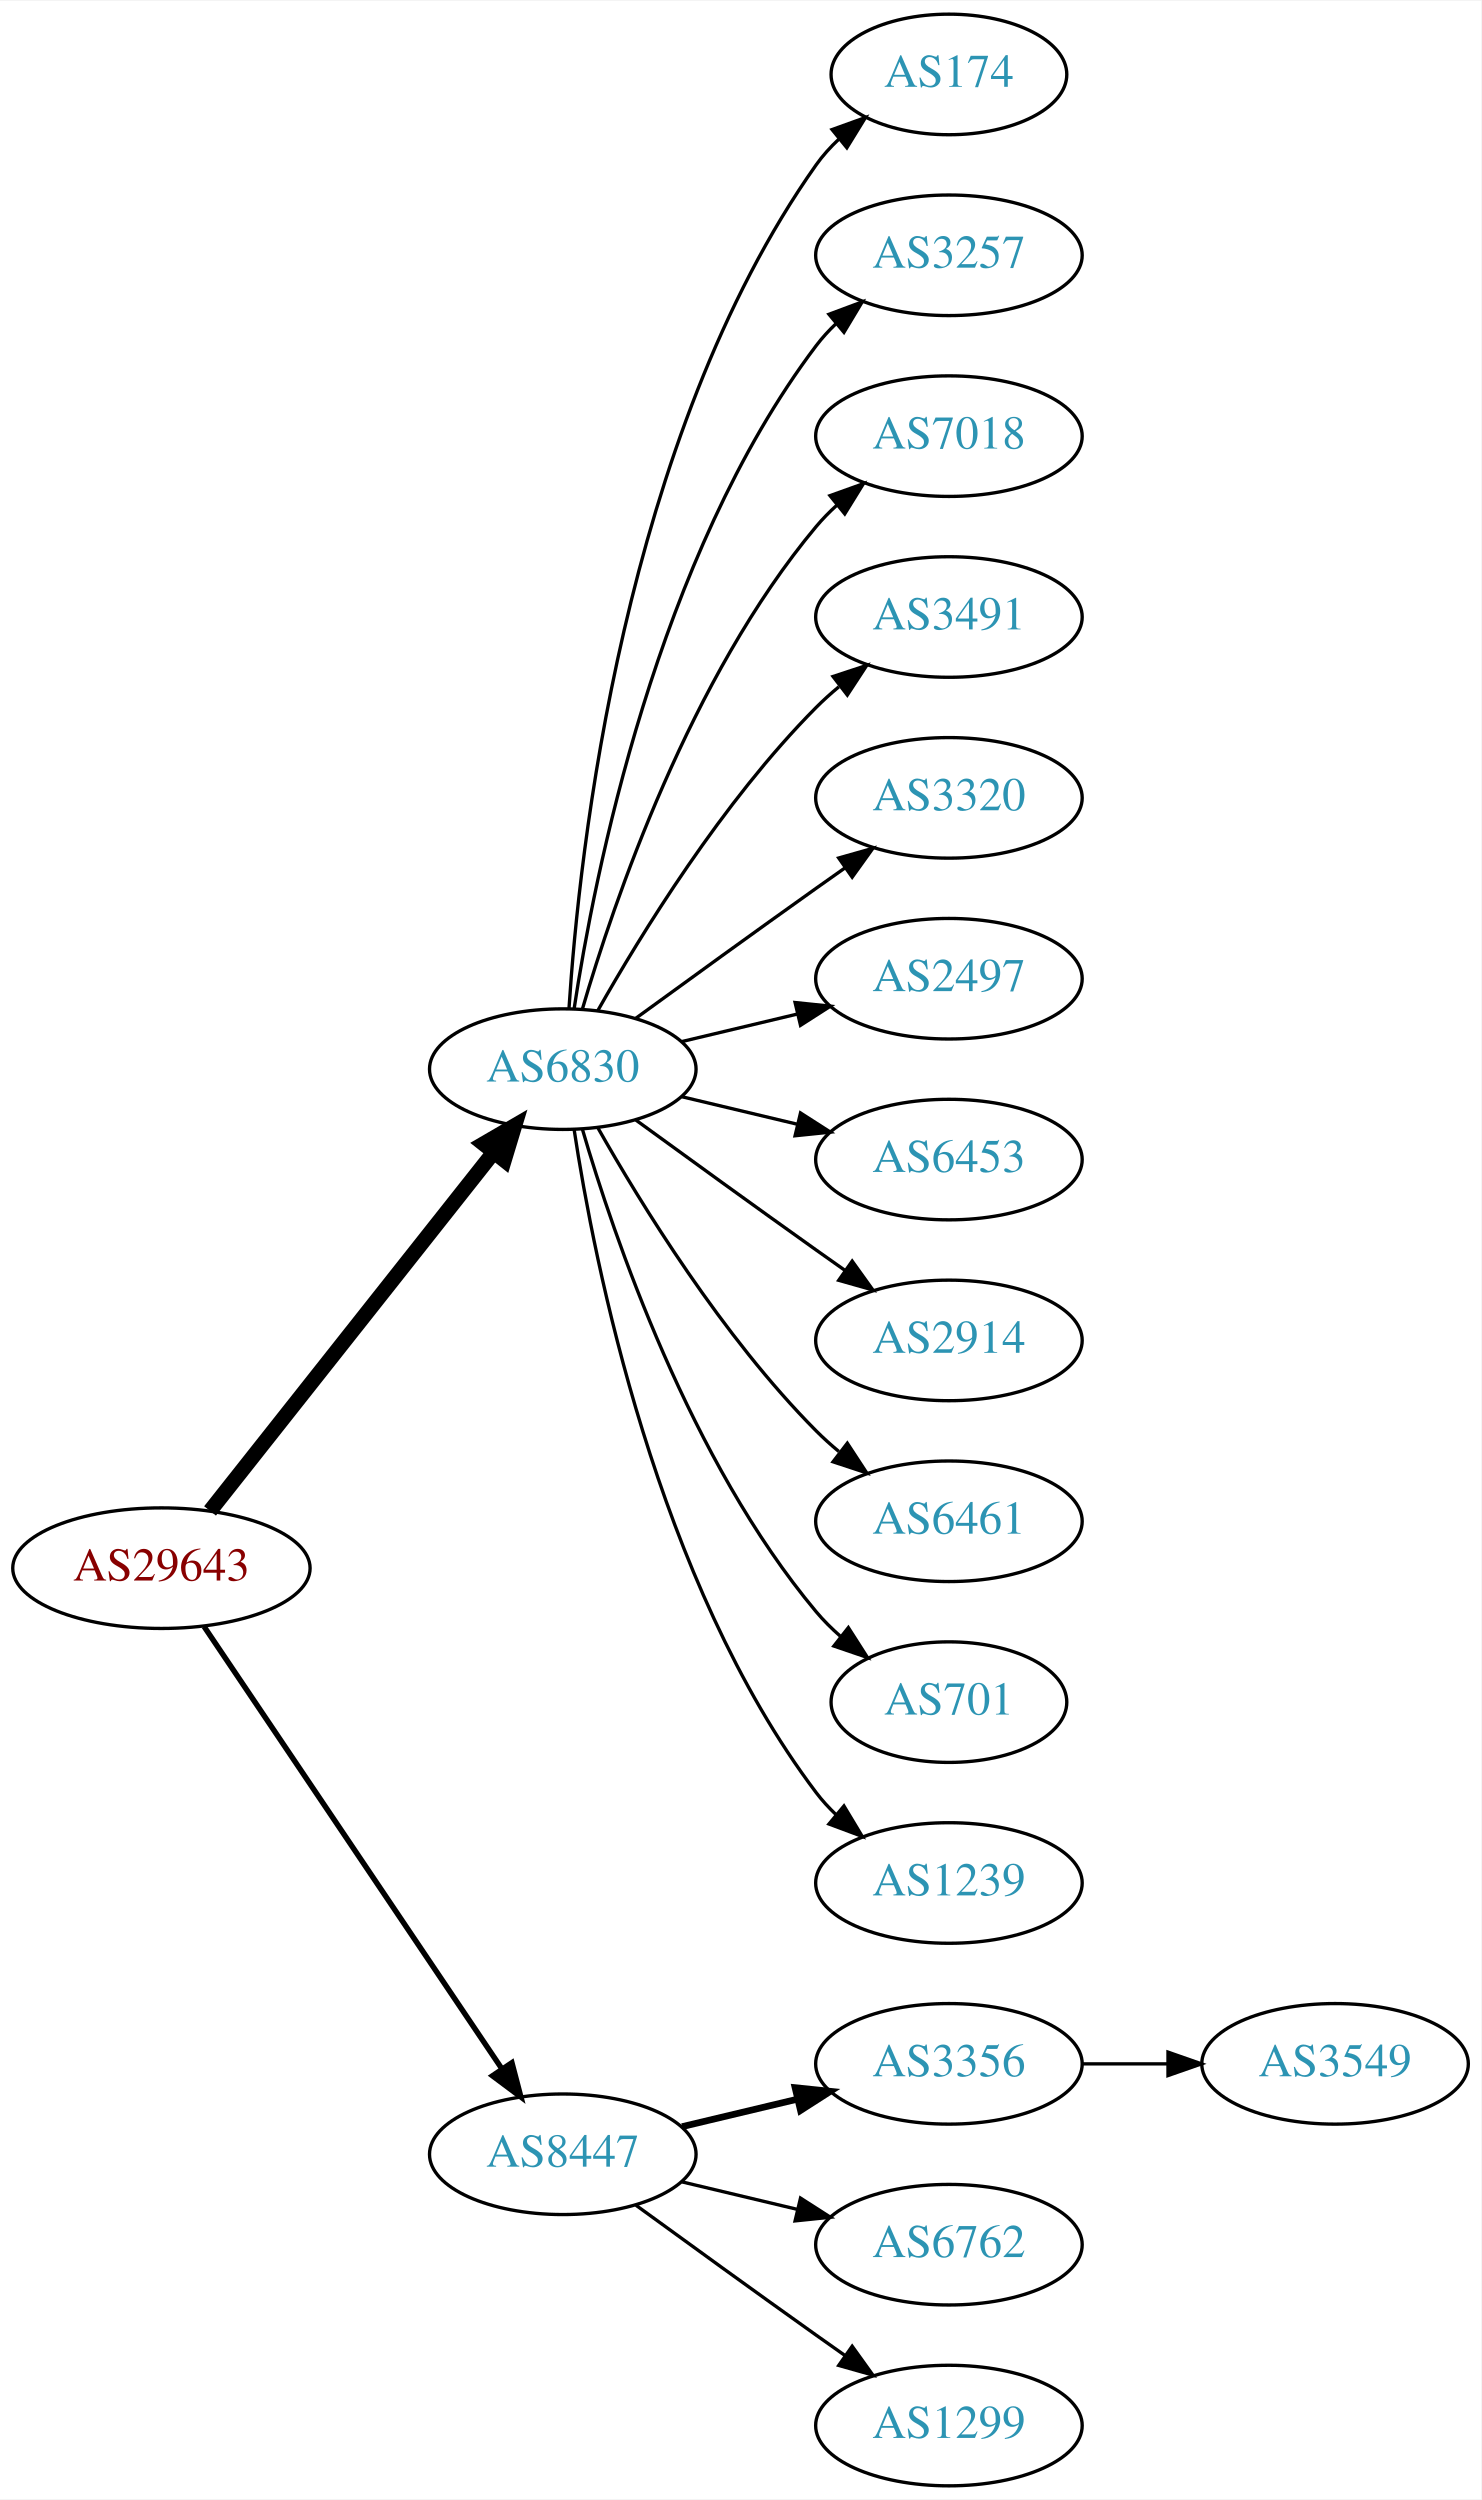
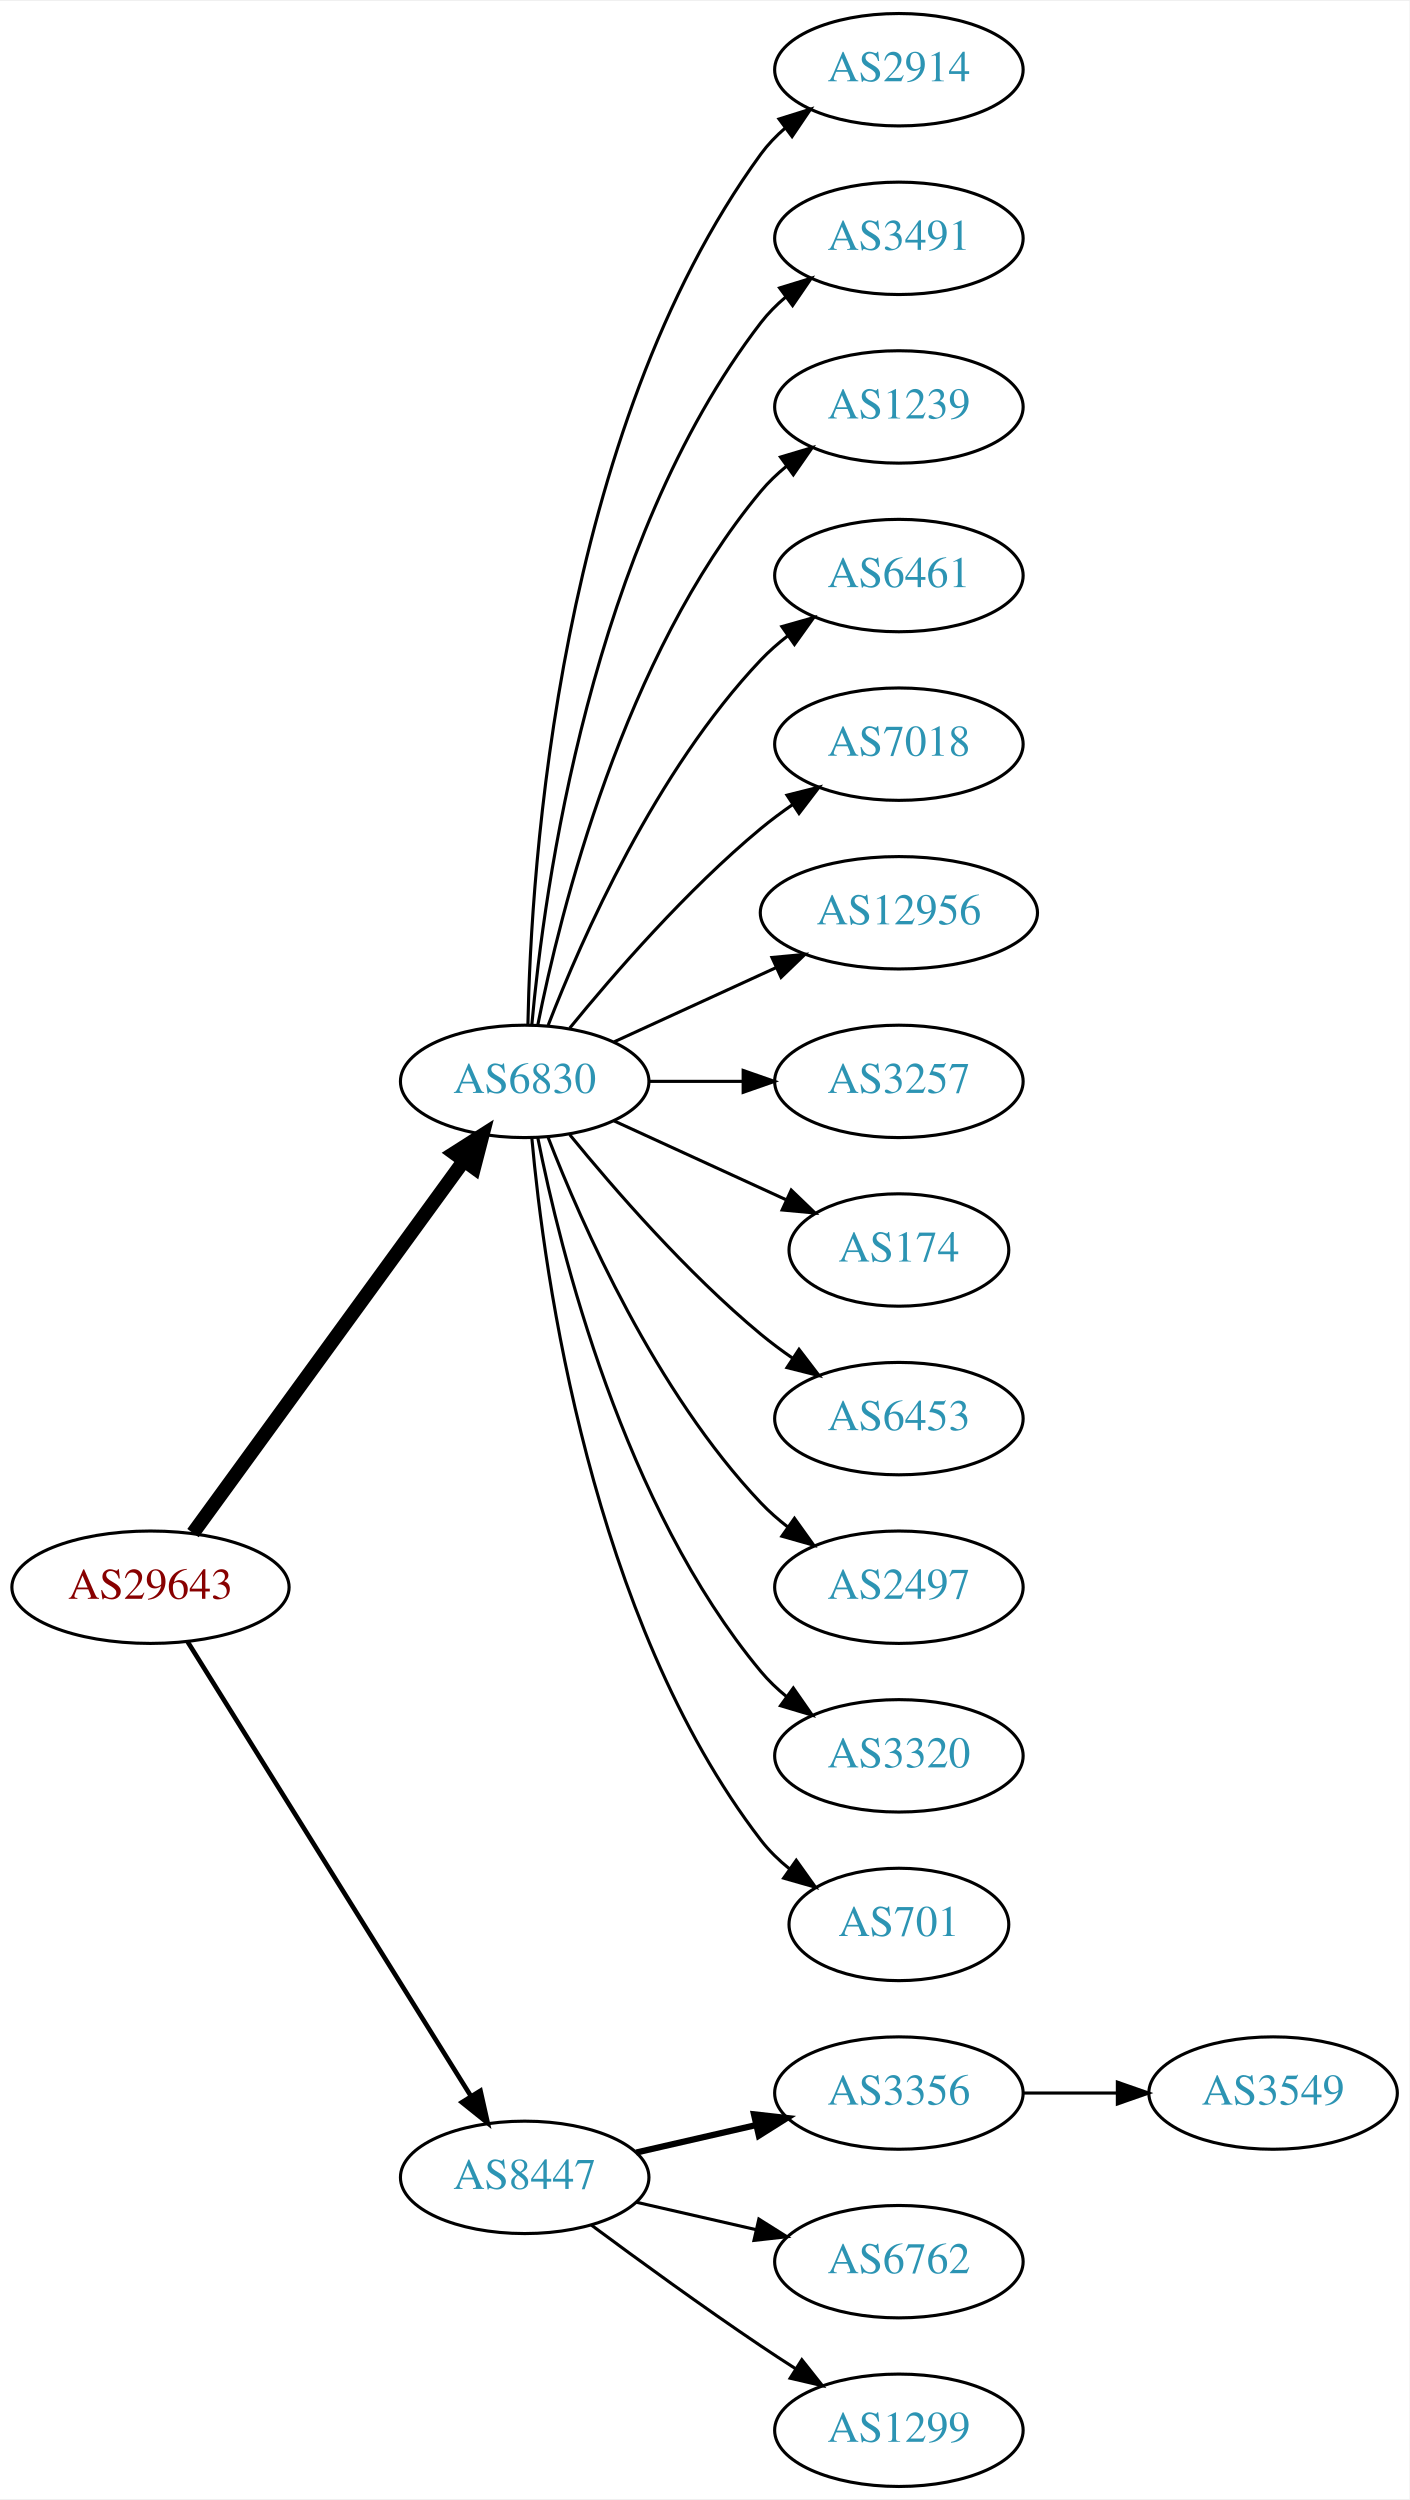
- <svg xmlns="http://www.w3.org/2000/svg" xmlns:xlink="http://www.w3.org/1999/xlink" width="442pt" height="746pt" viewBox="0.00 0.00 442.27 746.00">
-   <g id="graph0" class="graph" transform="scale(1 1) rotate(0) translate(4 742)">
-     <polygon fill="white" stroke="none" points="-4,4 -4,-742 438.271,-742 438.271,4 -4,4" />
+ <svg xmlns="http://www.w3.org/2000/svg" xmlns:xlink="http://www.w3.org/1999/xlink" width="451pt" height="800pt" viewBox="0.00 0.00 451.37 800.00">
+   <g id="graph0" class="graph" transform="scale(1 1) rotate(0) translate(4 796)">
+     <polygon fill="white" stroke="none" points="-4,4 -4,-796 447.37,-796 447.37,4 -4,4" />
    <g id="node1" class="node">
      <g id="a_node1">
        <a xlink:href="/asn/29643" xlink:title="AS29643 ~ kb-endlos Kroiss and Bichler GmbH [AT]">
-           <ellipse fill="#ffffff" stroke="black" cx="44.196" cy="-274" rx="44.393" ry="18" />
-           <text text-anchor="middle" x="44.196" y="-270.3" font-family="Times,serif" font-size="14.00" fill="#880000">AS29643</text>
+           <ellipse fill="#ffffff" stroke="black" cx="44.196" cy="-288" rx="44.393" ry="18" />
+           <text text-anchor="middle" x="44.196" y="-284.3" font-family="Times,serif" font-size="14.00" fill="#880000">AS29643</text>
        </a>
      </g>
    </g>
    <g id="node2" class="node">
      <g id="a_node2">
        <a xlink:href="/asn/6830" xlink:title="AS6830 ~ LGI-UPC [AT]">
-           <ellipse fill="#ffffff" stroke="black" cx="164.039" cy="-423" rx="39.794" ry="18" />
-           <text text-anchor="middle" x="164.039" y="-419.3" font-family="Times,serif" font-size="14.00" fill="#2c94b3">AS6830</text>
+           <ellipse fill="#ffffff" stroke="black" cx="164.039" cy="-450" rx="39.794" ry="18" />
+           <text text-anchor="middle" x="164.039" y="-446.3" font-family="Times,serif" font-size="14.00" fill="#2c94b3">AS6830</text>
        </a>
      </g>
    </g>
    <g id="edge1" class="edge">
-       <path fill="none" stroke="black" stroke-width="4.5" d="M58.714,-291.092C79.492,-317.364 119.383,-367.802 143.365,-398.125" />
-       <polygon fill="black" stroke="black" stroke-width="4.5" points="140.387,-400.706 149.678,-406.107 146.563,-395.821 140.387,-400.706" />
+       <path fill="none" stroke="black" stroke-width="4.5" d="M57.807,-305.337C78.628,-333.96 120.29,-391.233 144.479,-424.486" />
+       <polygon fill="black" stroke="black" stroke-width="4.5" points="141.451,-427.017 150.518,-432.788 147.82,-422.385 141.451,-427.017" />
    </g>
    <g id="node3" class="node">
      <g id="a_node3">
        <a xlink:href="/asn/8447" xlink:title="AS8447 ~ A1 Telekom Austria AG [AT]">
          <ellipse fill="#ffffff" stroke="black" cx="164.039" cy="-99" rx="39.794" ry="18" />
          <text text-anchor="middle" x="164.039" y="-95.3" font-family="Times,serif" font-size="14.00" fill="#2c94b3">AS8447</text>
        </a>
      </g>
    </g>
    <g id="edge2" class="edge">
-       <path fill="none" stroke="black" stroke-width="1.636" d="M56.926,-256.581C77.803,-225.578 121.491,-160.699 145.794,-124.608" />
-       <polygon fill="black" stroke="black" stroke-width="1.636" points="148.847,-126.341 151.53,-116.091 143.041,-122.431 148.847,-126.341" />
+       <path fill="none" stroke="black" stroke-width="1.5" d="M56.071,-270.558C76.855,-237.225 122.315,-164.314 146.744,-125.134" />
+       <polygon fill="black" stroke="black" stroke-width="1.5" points="149.869,-126.737 152.19,-116.4 143.929,-123.034 149.869,-126.737" />
    </g>
    <g id="node4" class="node">
      <g id="a_node4">
-         <a xlink:href="/asn/174" xlink:title="AS174 ~ Cogent Communications [US]">
-           <ellipse fill="#ffffff" stroke="black" cx="279.332" cy="-720" rx="35.194" ry="18" />
-           <text text-anchor="middle" x="279.332" y="-716.3" font-family="Times,serif" font-size="14.00" fill="#2c94b3">AS174</text>
+         <a xlink:href="/asn/2914" xlink:title="AS2914 ~ NTT America, Inc. [US]">
+           <ellipse fill="#ffffff" stroke="black" cx="283.881" cy="-774" rx="39.794" ry="18" />
+           <text text-anchor="middle" x="283.881" y="-770.3" font-family="Times,serif" font-size="14.00" fill="#2c94b3">AS2914</text>
        </a>
      </g>
    </g>
    <g id="edge3" class="edge">
-       <path fill="none" stroke="black" d="M165.894,-441.185C168.888,-487.425 182.134,-611.589 239.685,-693 241.622,-695.74 243.93,-698.295 246.44,-700.654" />
-       <polygon fill="black" stroke="black" points="244.442,-703.54 254.41,-707.131 248.857,-698.108 244.442,-703.54" />
+       <path fill="none" stroke="black" d="M165.071,-468.337C166.044,-518.079 174.763,-657.806 239.685,-747 241.897,-750.039 244.565,-752.813 247.477,-755.326" />
+       <polygon fill="black" stroke="black" points="245.495,-758.214 255.608,-761.373 249.672,-752.597 245.495,-758.214" />
    </g>
    <g id="node5" class="node">
      <g id="a_node5">
-         <a xlink:href="/asn/3257" xlink:title="AS3257 ~ GTT [DE]">
-           <ellipse fill="#ffffff" stroke="black" cx="279.332" cy="-666" rx="39.794" ry="18" />
-           <text text-anchor="middle" x="279.332" y="-662.3" font-family="Times,serif" font-size="14.00" fill="#2c94b3">AS3257</text>
+         <a xlink:href="/asn/3491" xlink:title="AS3491 ~ PCCW Global, Inc. [US]">
+           <ellipse fill="#ffffff" stroke="black" cx="283.881" cy="-720" rx="39.794" ry="18" />
+           <text text-anchor="middle" x="283.881" y="-716.3" font-family="Times,serif" font-size="14.00" fill="#2c94b3">AS3491</text>
        </a>
      </g>
    </g>
    <g id="edge4" class="edge">
-       <path fill="none" stroke="black" d="M167.415,-440.986C173.389,-480.422 192.1,-575.995 239.685,-639 241.442,-641.327 243.459,-643.529 245.629,-645.596" />
-       <polygon fill="black" stroke="black" points="243.513,-648.389 253.441,-652.088 247.987,-643.005 243.513,-648.389" />
+       <path fill="none" stroke="black" d="M166.323,-468.117C170.221,-511.332 185.238,-622.131 239.685,-693 241.975,-695.981 244.695,-698.716 247.639,-701.205" />
+       <polygon fill="black" stroke="black" points="245.686,-704.113 255.816,-707.218 249.833,-698.473 245.686,-704.113" />
    </g>
    <g id="node6" class="node">
      <g id="a_node6">
-         <a xlink:href="/asn/7018" xlink:title="AS7018 ~ AT&amp;T Services, Inc. [US]">
-           <ellipse fill="#ffffff" stroke="black" cx="279.332" cy="-612" rx="39.794" ry="18" />
-           <text text-anchor="middle" x="279.332" y="-608.3" font-family="Times,serif" font-size="14.00" fill="#2c94b3">AS7018</text>
+         <a xlink:href="/asn/1239" xlink:title="AS1239 ~ Sprint [US]">
+           <ellipse fill="#ffffff" stroke="black" cx="283.881" cy="-666" rx="39.794" ry="18" />
+           <text text-anchor="middle" x="283.881" y="-662.3" font-family="Times,serif" font-size="14.00" fill="#2c94b3">AS1239</text>
        </a>
      </g>
    </g>
    <g id="edge5" class="edge">
-       <path fill="none" stroke="black" d="M169.913,-441.002C179.227,-472.844 202.043,-539.981 239.685,-585 241.555,-587.237 243.654,-589.374 245.88,-591.396" />
-       <polygon fill="black" stroke="black" points="243.823,-594.234 253.799,-597.804 248.227,-588.793 243.823,-594.234" />
+       <path fill="none" stroke="black" d="M168.237,-468.073C175.401,-504.141 195.675,-586.125 239.685,-639 242.09,-641.889 244.886,-644.563 247.879,-647.013" />
+       <polygon fill="black" stroke="black" points="245.967,-649.95 256.122,-652.973 250.069,-644.277 245.967,-649.95" />
    </g>
    <g id="node7" class="node">
      <g id="a_node7">
-         <a xlink:href="/asn/3491" xlink:title="AS3491 ~ PCCW Global, Inc. [US]">
-           <ellipse fill="#ffffff" stroke="black" cx="279.332" cy="-558" rx="39.794" ry="18" />
-           <text text-anchor="middle" x="279.332" y="-554.3" font-family="Times,serif" font-size="14.00" fill="#2c94b3">AS3491</text>
+         <a xlink:href="/asn/6461" xlink:title="AS6461 ~ Zayo Bandwidth [US]">
+           <ellipse fill="#ffffff" stroke="black" cx="283.881" cy="-612" rx="39.794" ry="18" />
+           <text text-anchor="middle" x="283.881" y="-608.3" font-family="Times,serif" font-size="14.00" fill="#2c94b3">AS6461</text>
        </a>
      </g>
    </g>
    <g id="edge6" class="edge">
-       <path fill="none" stroke="black" d="M174.498,-440.49C187.28,-463.096 211.712,-502.886 239.685,-531 241.796,-533.121 244.092,-535.188 246.477,-537.171" />
-       <polygon fill="black" stroke="black" points="244.73,-540.242 254.793,-543.556 248.993,-534.69 244.73,-540.242" />
+       <path fill="none" stroke="black" d="M171.562,-467.994C182.312,-495.728 205.969,-549.429 239.685,-585 242.271,-587.728 245.188,-590.294 248.257,-592.677" />
+       <polygon fill="black" stroke="black" points="246.411,-595.658 256.605,-598.543 250.435,-589.93 246.411,-595.658" />
    </g>
    <g id="node8" class="node">
      <g id="a_node8">
-         <a xlink:href="/asn/3320" xlink:title="AS3320 ~ DTAG [DE]">
-           <ellipse fill="#ffffff" stroke="black" cx="279.332" cy="-504" rx="39.794" ry="18" />
-           <text text-anchor="middle" x="279.332" y="-500.3" font-family="Times,serif" font-size="14.00" fill="#2c94b3">AS3320</text>
+         <a xlink:href="/asn/7018" xlink:title="AS7018 ~ AT&amp;T Services, Inc. [US]">
+           <ellipse fill="#ffffff" stroke="black" cx="283.881" cy="-558" rx="39.794" ry="18" />
+           <text text-anchor="middle" x="283.881" y="-554.3" font-family="Times,serif" font-size="14.00" fill="#2c94b3">AS7018</text>
        </a>
      </g>
    </g>
    <g id="edge7" class="edge">
-       <path fill="none" stroke="black" d="M185.887,-438.222C200.821,-449.091 221.435,-464.025 239.685,-477 242.506,-479.005 245.449,-481.085 248.397,-483.159" />
-       <polygon fill="black" stroke="black" points="246.424,-486.05 256.621,-488.926 250.443,-480.319 246.424,-486.05" />
+       <path fill="none" stroke="black" d="M178.458,-467.065C192.572,-484.375 215.987,-511.345 239.685,-531 242.901,-533.668 246.402,-536.27 249.972,-538.741" />
+       <polygon fill="black" stroke="black" points="248.05,-541.666 258.329,-544.236 251.896,-535.817 248.05,-541.666" />
    </g>
    <g id="node9" class="node">
      <g id="a_node9">
-         <a xlink:href="/asn/2497" xlink:title="AS2497 ~ Internet Initiative Japan Inc. [JP]">
-           <ellipse fill="#ffffff" stroke="black" cx="279.332" cy="-450" rx="39.794" ry="18" />
-           <text text-anchor="middle" x="279.332" y="-446.3" font-family="Times,serif" font-size="14.00" fill="#2c94b3">AS2497</text>
+         <a xlink:href="/asn/12956" xlink:title="AS12956 ~ TELXIUS [ES]">
+           <ellipse fill="#ffffff" stroke="black" cx="283.881" cy="-504" rx="44.393" ry="18" />
+           <text text-anchor="middle" x="283.881" y="-500.3" font-family="Times,serif" font-size="14.00" fill="#2c94b3">AS12956</text>
        </a>
      </g>
    </g>
    <g id="edge8" class="edge">
-       <path fill="none" stroke="black" d="M199.646,-431.248C210.517,-433.838 222.671,-436.735 234.114,-439.462" />
-       <polygon fill="black" stroke="black" points="233.397,-442.889 243.936,-441.803 235.02,-436.08 233.397,-442.889" />
+       <path fill="none" stroke="black" d="M192.667,-462.661C208.165,-469.762 227.732,-478.728 244.678,-486.494" />
+       <polygon fill="black" stroke="black" points="243.232,-489.681 253.781,-490.665 246.148,-483.317 243.232,-489.681" />
    </g>
    <g id="node10" class="node">
      <g id="a_node10">
-         <a xlink:href="/asn/6453" xlink:title="AS6453 ~ TATA COMMUNICATIONS (AMERICA) INC [US]">
-           <ellipse fill="#ffffff" stroke="black" cx="279.332" cy="-396" rx="39.794" ry="18" />
-           <text text-anchor="middle" x="279.332" y="-392.3" font-family="Times,serif" font-size="14.00" fill="#2c94b3">AS6453</text>
+         <a xlink:href="/asn/3257" xlink:title="AS3257 ~ GTT [DE]">
+           <ellipse fill="#ffffff" stroke="black" cx="283.881" cy="-450" rx="39.794" ry="18" />
+           <text text-anchor="middle" x="283.881" y="-446.3" font-family="Times,serif" font-size="14.00" fill="#2c94b3">AS3257</text>
        </a>
      </g>
    </g>
    <g id="edge9" class="edge">
-       <path fill="none" stroke="black" d="M199.646,-414.752C210.517,-412.162 222.671,-409.265 234.114,-406.538" />
-       <polygon fill="black" stroke="black" points="235.02,-409.92 243.936,-404.197 233.397,-403.111 235.02,-409.92" />
+       <path fill="none" stroke="black" d="M203.951,-450C213.505,-450 223.854,-450 233.817,-450" />
+       <polygon fill="black" stroke="black" points="234.009,-453.5 244.009,-450 234.009,-446.5 234.009,-453.5" />
    </g>
    <g id="node11" class="node">
      <g id="a_node11">
-         <a xlink:href="/asn/2914" xlink:title="AS2914 ~ NTT America, Inc. [US]">
-           <ellipse fill="#ffffff" stroke="black" cx="279.332" cy="-342" rx="39.794" ry="18" />
-           <text text-anchor="middle" x="279.332" y="-338.3" font-family="Times,serif" font-size="14.00" fill="#2c94b3">AS2914</text>
+         <a xlink:href="/asn/174" xlink:title="AS174 ~ Cogent Communications [US]">
+           <ellipse fill="#ffffff" stroke="black" cx="283.881" cy="-396" rx="35.194" ry="18" />
+           <text text-anchor="middle" x="283.881" y="-392.3" font-family="Times,serif" font-size="14.00" fill="#2c94b3">AS174</text>
        </a>
      </g>
    </g>
    <g id="edge10" class="edge">
-       <path fill="none" stroke="black" d="M185.887,-407.778C200.821,-396.909 221.435,-381.975 239.685,-369 242.506,-366.995 245.449,-364.915 248.397,-362.841" />
-       <polygon fill="black" stroke="black" points="250.443,-365.681 256.621,-357.074 246.424,-359.95 250.443,-365.681" />
+       <path fill="none" stroke="black" d="M192.667,-437.339C209.084,-429.817 230.065,-420.202 247.662,-412.139" />
+       <polygon fill="black" stroke="black" points="249.407,-415.189 257.04,-407.842 246.49,-408.826 249.407,-415.189" />
    </g>
    <g id="node12" class="node">
      <g id="a_node12">
-         <a xlink:href="/asn/6461" xlink:title="AS6461 ~ Zayo Bandwidth [US]">
-           <ellipse fill="#ffffff" stroke="black" cx="279.332" cy="-288" rx="39.794" ry="18" />
-           <text text-anchor="middle" x="279.332" y="-284.3" font-family="Times,serif" font-size="14.00" fill="#2c94b3">AS6461</text>
+         <a xlink:href="/asn/6453" xlink:title="AS6453 ~ TATA COMMUNICATIONS (AMERICA) INC [US]">
+           <ellipse fill="#ffffff" stroke="black" cx="283.881" cy="-342" rx="39.794" ry="18" />
+           <text text-anchor="middle" x="283.881" y="-338.3" font-family="Times,serif" font-size="14.00" fill="#2c94b3">AS6453</text>
        </a>
      </g>
    </g>
    <g id="edge11" class="edge">
-       <path fill="none" stroke="black" d="M174.498,-405.51C187.28,-382.904 211.712,-343.114 239.685,-315 241.796,-312.879 244.092,-310.812 246.477,-308.829" />
-       <polygon fill="black" stroke="black" points="248.993,-311.31 254.793,-302.444 244.73,-305.758 248.993,-311.31" />
+       <path fill="none" stroke="black" d="M178.458,-432.935C192.572,-415.625 215.987,-388.655 239.685,-369 242.901,-366.332 246.402,-363.73 249.972,-361.259" />
+       <polygon fill="black" stroke="black" points="251.896,-364.183 258.329,-355.764 248.05,-358.334 251.896,-364.183" />
    </g>
    <g id="node13" class="node">
      <g id="a_node13">
-         <a xlink:href="/asn/701" xlink:title="AS701 ~ UUNET [US]">
-           <ellipse fill="#ffffff" stroke="black" cx="279.332" cy="-234" rx="35.194" ry="18" />
-           <text text-anchor="middle" x="279.332" y="-230.3" font-family="Times,serif" font-size="14.00" fill="#2c94b3">AS701</text>
+         <a xlink:href="/asn/2497" xlink:title="AS2497 ~ Internet Initiative Japan Inc. [JP]">
+           <ellipse fill="#ffffff" stroke="black" cx="283.881" cy="-288" rx="39.794" ry="18" />
+           <text text-anchor="middle" x="283.881" y="-284.3" font-family="Times,serif" font-size="14.00" fill="#2c94b3">AS2497</text>
        </a>
      </g>
    </g>
    <g id="edge12" class="edge">
-       <path fill="none" stroke="black" d="M169.913,-404.998C179.227,-373.156 202.043,-306.019 239.685,-261 241.838,-258.426 244.292,-255.983 246.896,-253.697" />
-       <polygon fill="black" stroke="black" points="249.303,-256.257 255.007,-247.328 244.98,-250.751 249.303,-256.257" />
+       <path fill="none" stroke="black" d="M171.562,-432.006C182.312,-404.272 205.969,-350.571 239.685,-315 242.271,-312.272 245.188,-309.706 248.257,-307.323" />
+       <polygon fill="black" stroke="black" points="250.435,-310.07 256.605,-301.457 246.411,-304.342 250.435,-310.07" />
    </g>
    <g id="node14" class="node">
      <g id="a_node14">
-         <a xlink:href="/asn/1239" xlink:title="AS1239 ~ Sprint [US]">
-           <ellipse fill="#ffffff" stroke="black" cx="279.332" cy="-180" rx="39.794" ry="18" />
-           <text text-anchor="middle" x="279.332" y="-176.3" font-family="Times,serif" font-size="14.00" fill="#2c94b3">AS1239</text>
+         <a xlink:href="/asn/3320" xlink:title="AS3320 ~ DTAG [DE]">
+           <ellipse fill="#ffffff" stroke="black" cx="283.881" cy="-234" rx="39.794" ry="18" />
+           <text text-anchor="middle" x="283.881" y="-230.3" font-family="Times,serif" font-size="14.00" fill="#2c94b3">AS3320</text>
        </a>
      </g>
    </g>
    <g id="edge13" class="edge">
-       <path fill="none" stroke="black" d="M167.415,-405.014C173.389,-365.578 192.1,-270.005 239.685,-207 241.442,-204.673 243.459,-202.471 245.629,-200.404" />
-       <polygon fill="black" stroke="black" points="247.987,-202.995 253.441,-193.912 243.513,-197.611 247.987,-202.995" />
+       <path fill="none" stroke="black" d="M168.237,-431.927C175.401,-395.859 195.675,-313.875 239.685,-261 242.09,-258.111 244.886,-255.437 247.879,-252.987" />
+       <polygon fill="black" stroke="black" points="250.069,-255.723 256.122,-247.027 245.967,-250.05 250.069,-255.723" />
    </g>
    <g id="node15" class="node">
      <g id="a_node15">
-         <a xlink:href="/asn/3356" xlink:title="AS3356 ~ Level 3 Parent, LLC [US]">
-           <ellipse fill="#ffffff" stroke="black" cx="279.332" cy="-126" rx="39.794" ry="18" />
-           <text text-anchor="middle" x="279.332" y="-122.3" font-family="Times,serif" font-size="14.00" fill="#2c94b3">AS3356</text>
+         <a xlink:href="/asn/701" xlink:title="AS701 ~ UUNET [US]">
+           <ellipse fill="#ffffff" stroke="black" cx="283.881" cy="-180" rx="35.194" ry="18" />
+           <text text-anchor="middle" x="283.881" y="-176.3" font-family="Times,serif" font-size="14.00" fill="#2c94b3">AS701</text>
        </a>
      </g>
    </g>
    <g id="edge14" class="edge">
-       <path fill="none" stroke="black" stroke-width="2" d="M199.646,-107.248C210.517,-109.838 222.671,-112.735 234.114,-115.462" />
-       <polygon fill="black" stroke="black" stroke-width="2" points="233.397,-118.889 243.936,-117.803 235.02,-112.08 233.397,-118.889" />
+       <path fill="none" stroke="black" d="M166.323,-431.883C170.221,-388.668 185.238,-277.869 239.685,-207 242.292,-203.607 245.455,-200.533 248.873,-197.777" />
+       <polygon fill="black" stroke="black" points="251.011,-200.552 257.164,-191.927 246.976,-194.832 251.011,-200.552" />
    </g>
    <g id="node16" class="node">
      <g id="a_node16">
-         <a xlink:href="/asn/6762" xlink:title="AS6762 ~ TELECOM ITALIA SPARKLE S.p.A. [IT]">
-           <ellipse fill="#ffffff" stroke="black" cx="279.332" cy="-72" rx="39.794" ry="18" />
-           <text text-anchor="middle" x="279.332" y="-68.3" font-family="Times,serif" font-size="14.00" fill="#2c94b3">AS6762</text>
+         <a xlink:href="/asn/3356" xlink:title="AS3356 ~ Level 3 Parent, LLC [US]">
+           <ellipse fill="#ffffff" stroke="black" cx="283.881" cy="-126" rx="39.794" ry="18" />
+           <text text-anchor="middle" x="283.881" y="-122.3" font-family="Times,serif" font-size="14.00" fill="#2c94b3">AS3356</text>
        </a>
      </g>
    </g>
    <g id="edge15" class="edge">
-       <path fill="none" stroke="black" d="M199.646,-90.752C210.517,-88.162 222.671,-85.265 234.114,-82.538" />
-       <polygon fill="black" stroke="black" points="235.02,-85.92 243.936,-80.197 233.397,-79.111 235.02,-85.92" />
+       <path fill="none" stroke="black" stroke-width="2" d="M199.758,-106.955C211.758,-109.704 225.379,-112.825 238.071,-115.733" />
+       <polygon fill="black" stroke="black" stroke-width="2" points="237.474,-119.187 248.003,-118.009 239.037,-112.364 237.474,-119.187" />
    </g>
    <g id="node17" class="node">
      <g id="a_node17">
-         <a xlink:href="/asn/1299" xlink:title="AS1299 ~ Telia Carrier [EU]">
-           <ellipse fill="#ffffff" stroke="black" cx="279.332" cy="-18" rx="39.794" ry="18" />
-           <text text-anchor="middle" x="279.332" y="-14.3" font-family="Times,serif" font-size="14.00" fill="#2c94b3">AS1299</text>
+         <a xlink:href="/asn/6762" xlink:title="AS6762 ~ TELECOM ITALIA SPARKLE S.p.A. [IT]">
+           <ellipse fill="#ffffff" stroke="black" cx="283.881" cy="-72" rx="39.794" ry="18" />
+           <text text-anchor="middle" x="283.881" y="-68.3" font-family="Times,serif" font-size="14.00" fill="#2c94b3">AS6762</text>
        </a>
      </g>
    </g>
    <g id="edge16" class="edge">
-       <path fill="none" stroke="black" d="M185.887,-83.778C200.821,-72.909 221.435,-57.975 239.685,-45 242.506,-42.995 245.449,-40.915 248.397,-38.841" />
-       <polygon fill="black" stroke="black" points="250.443,-41.681 256.621,-33.074 246.424,-35.95 250.443,-41.681" />
+       <path fill="none" stroke="black" d="M199.758,-91.045C211.758,-88.296 225.379,-85.175 238.071,-82.267" />
+       <polygon fill="black" stroke="black" points="239.037,-85.636 248.003,-79.991 237.474,-78.813 239.037,-85.636" />
    </g>
    <g id="node18" class="node">
      <g id="a_node18">
+         <a xlink:href="/asn/1299" xlink:title="AS1299 ~ Telia Carrier [EU]">
+           <ellipse fill="#ffffff" stroke="black" cx="283.881" cy="-18" rx="39.794" ry="18" />
+           <text text-anchor="middle" x="283.881" y="-14.3" font-family="Times,serif" font-size="14.00" fill="#2c94b3">AS1299</text>
+         </a>
+       </g>
+     </g>
+     <g id="edge17" class="edge">
+       <path fill="none" stroke="black" d="M185.369,-83.723C200.231,-72.696 220.976,-57.593 239.685,-45 243.234,-42.611 246.984,-40.161 250.733,-37.758" />
+       <polygon fill="black" stroke="black" points="252.801,-40.591 259.381,-32.288 249.059,-34.675 252.801,-40.591" />
+     </g>
+     <g id="node19" class="node">
+       <g id="a_node19">
        <a xlink:href="/asn/3549" xlink:title="AS3549 ~ Level 3 Parent, LLC [US]">
-           <ellipse fill="#ffffff" stroke="black" cx="394.625" cy="-126" rx="39.794" ry="18" />
-           <text text-anchor="middle" x="394.625" y="-122.3" font-family="Times,serif" font-size="14.00" fill="#2c94b3">AS3549</text>
-         </a>
-       </g>
-     </g>
-     <g id="edge17" class="edge">
-       <path fill="none" stroke="black" d="M319.004,-126C327.207,-126 335.971,-126 344.503,-126" />
-       <polygon fill="black" stroke="black" points="344.742,-129.5 354.742,-126 344.742,-122.5 344.742,-129.5" />
+           <ellipse fill="#ffffff" stroke="black" cx="403.724" cy="-126" rx="39.794" ry="18" />
+           <text text-anchor="middle" x="403.724" y="-122.3" font-family="Times,serif" font-size="14.00" fill="#2c94b3">AS3549</text>
+         </a>
+       </g>
+     </g>
+     <g id="edge18" class="edge">
+       <path fill="none" stroke="black" d="M323.794,-126C333.347,-126 343.697,-126 353.659,-126" />
+       <polygon fill="black" stroke="black" points="353.852,-129.5 363.852,-126 353.852,-122.5 353.852,-129.5" />
    </g>
  </g>
</svg>
